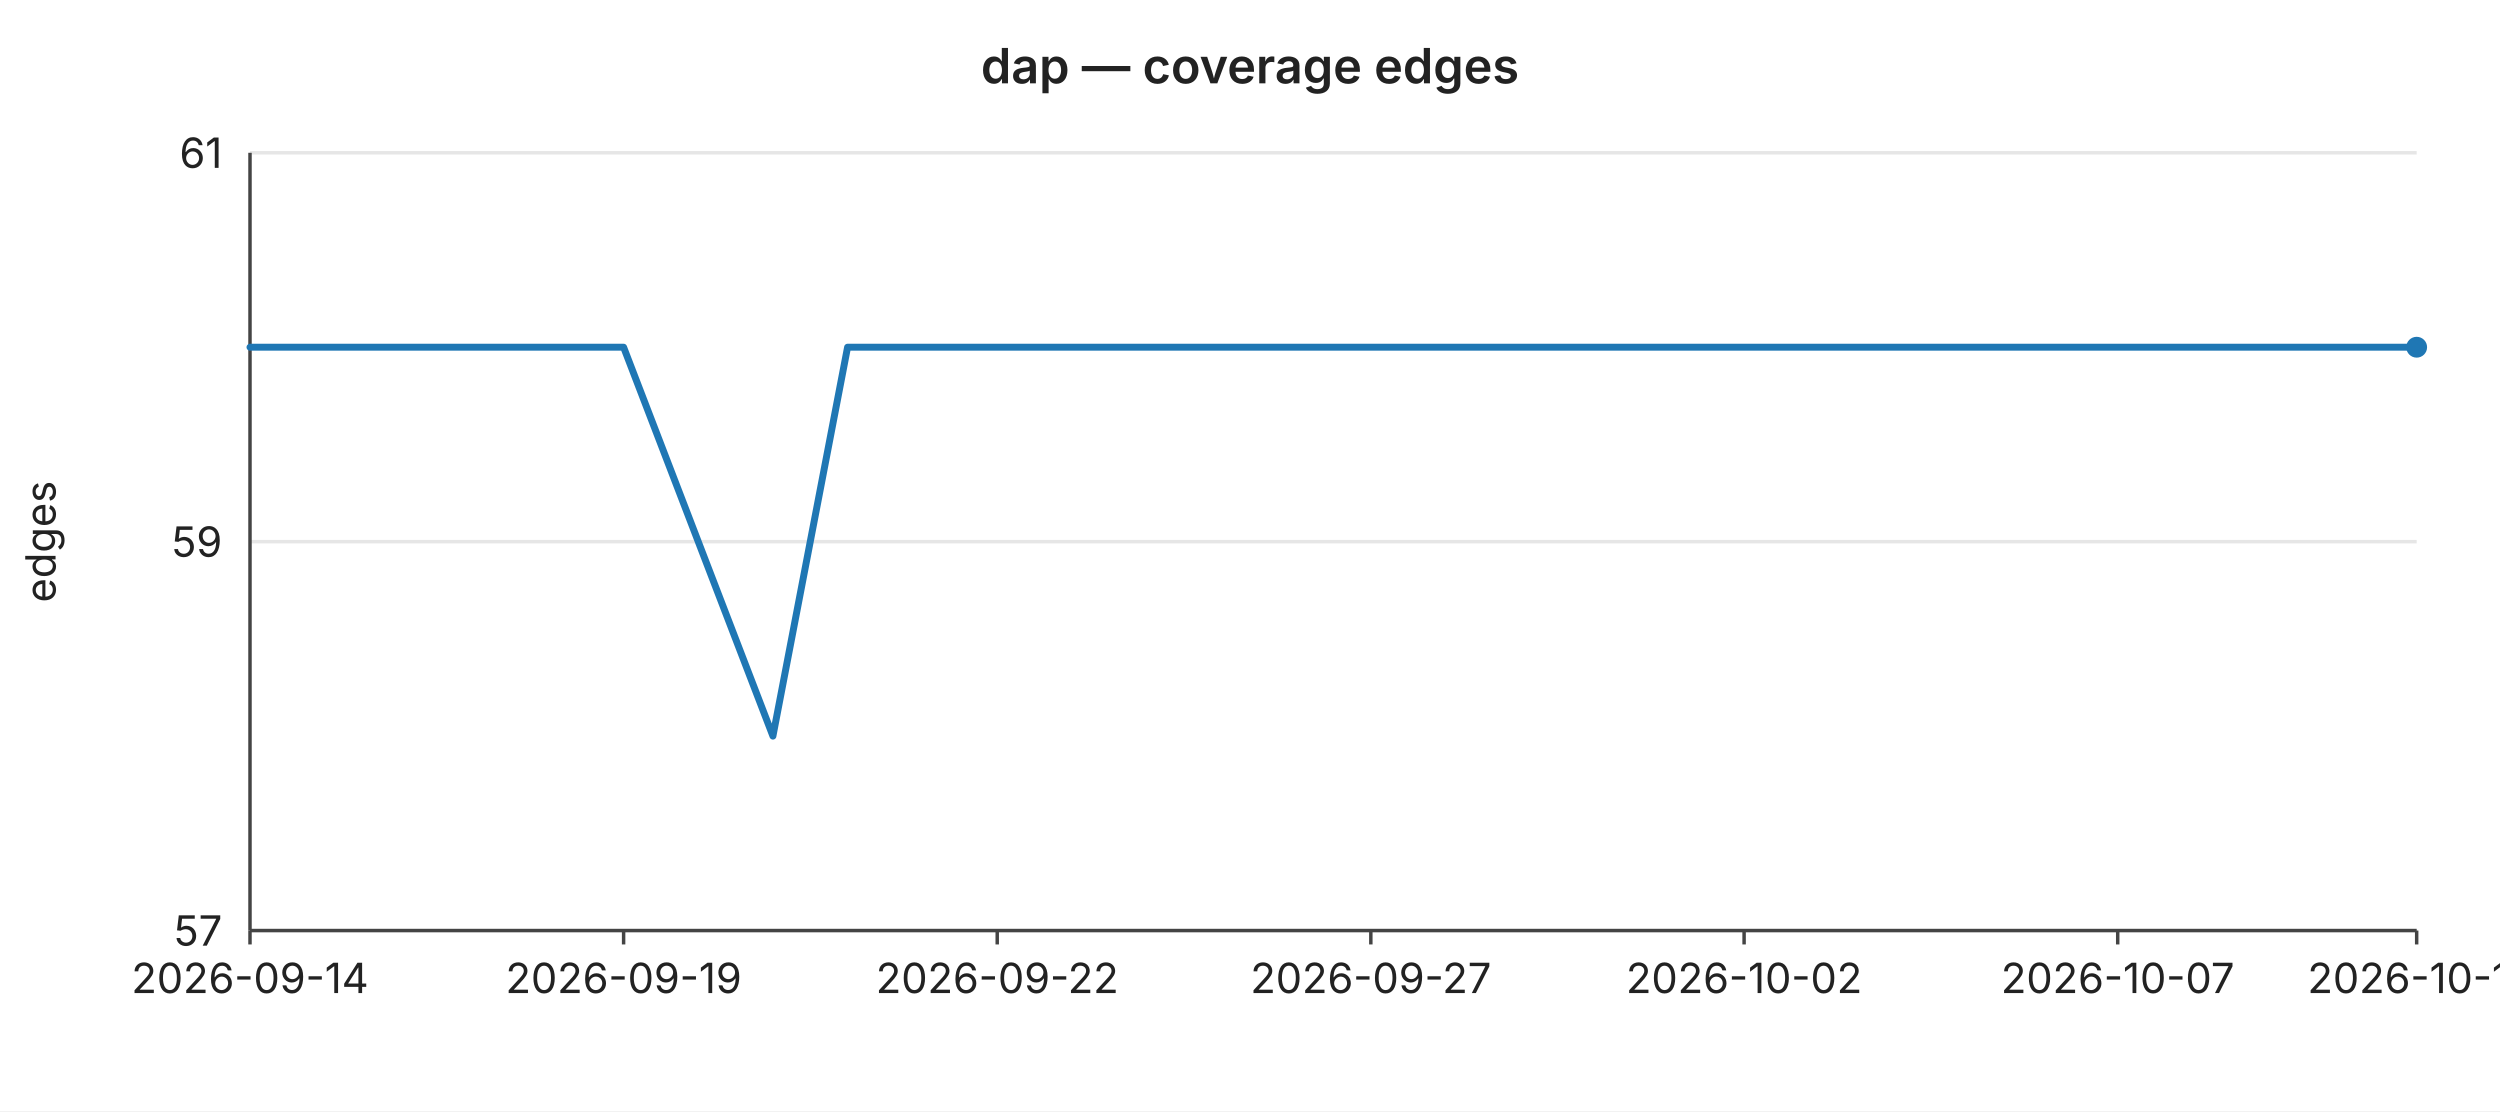
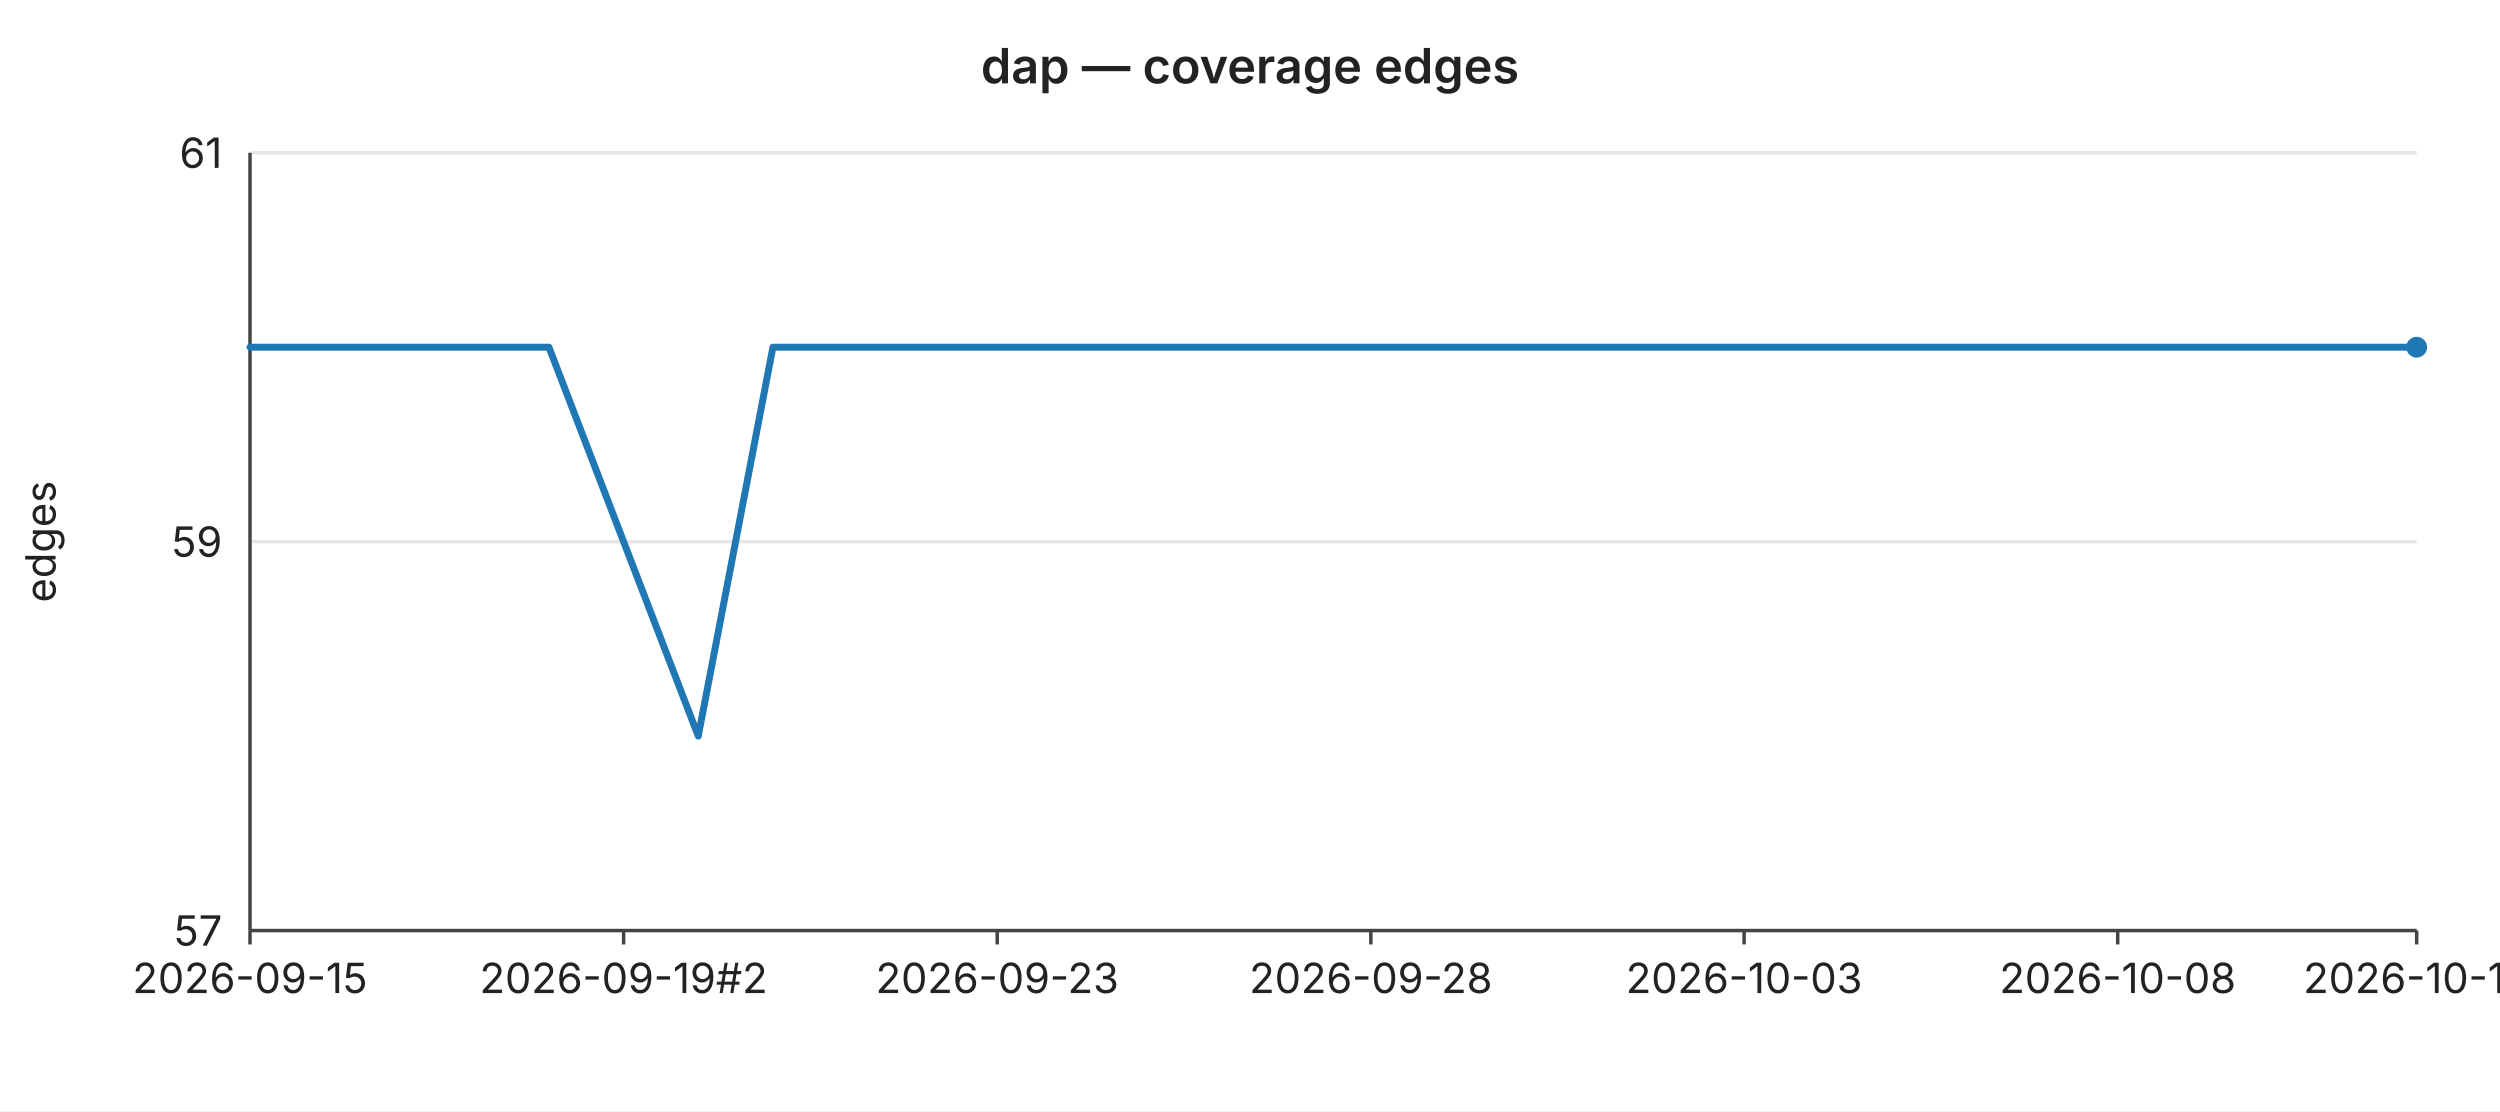
<svg xmlns="http://www.w3.org/2000/svg" width="720" height="320" viewBox="0 0 720 320" font-family="-apple-system,BlinkMacSystemFont,Segoe UI,sans-serif" font-size="12">
  <rect width="720" height="320" fill="#ffffff" />
  <text x="360" y="24" text-anchor="middle" font-size="14" font-weight="600" fill="#222">dap — coverage edges</text>
  <line x1="72" y1="44.0" x2="696" y2="44.0" stroke="#e6e6e6" stroke-width="1" />
  <text x="64" y="44.0" text-anchor="end" dominant-baseline="middle" fill="#222">61</text>
  <line x1="72" y1="156.0" x2="696" y2="156.0" stroke="#e6e6e6" stroke-width="1" />
  <text x="64" y="156.0" text-anchor="end" dominant-baseline="middle" fill="#222">59</text>
  <line x1="72" y1="268.0" x2="696" y2="268.0" stroke="#e6e6e6" stroke-width="1" />
  <text x="64" y="268.0" text-anchor="end" dominant-baseline="middle" fill="#222">57</text>
  <text x="16" y="156" text-anchor="middle" fill="#222" transform="rotate(-90 16 156)">edges</text>
  <line x1="72" y1="44" x2="72" y2="268" stroke="#444" stroke-width="1" />
  <line x1="72" y1="268" x2="696" y2="268" stroke="#444" stroke-width="1" />
  <line x1="72.0" y1="268" x2="72.0" y2="272" stroke="#444" stroke-width="1" />
-   <text x="72.0" y="286" text-anchor="middle" fill="#222">2026-09-14</text>
+   <text x="72.0" y="286" text-anchor="middle" fill="#222">2026-09-15</text>
  <line x1="179.6" y1="268" x2="179.6" y2="272" stroke="#444" stroke-width="1" />
-   <text x="179.6" y="286" text-anchor="middle" fill="#222">2026-09-19</text>
+   <text x="179.6" y="286" text-anchor="middle" fill="#222">2026-09-19#2</text>
  <line x1="287.2" y1="268" x2="287.2" y2="272" stroke="#444" stroke-width="1" />
-   <text x="287.2" y="286" text-anchor="middle" fill="#222">2026-09-22</text>
+   <text x="287.2" y="286" text-anchor="middle" fill="#222">2026-09-23</text>
  <line x1="394.8" y1="268" x2="394.8" y2="272" stroke="#444" stroke-width="1" />
-   <text x="394.8" y="286" text-anchor="middle" fill="#222">2026-09-27</text>
+   <text x="394.8" y="286" text-anchor="middle" fill="#222">2026-09-28</text>
  <line x1="502.3" y1="268" x2="502.3" y2="272" stroke="#444" stroke-width="1" />
-   <text x="502.3" y="286" text-anchor="middle" fill="#222">2026-10-02</text>
+   <text x="502.3" y="286" text-anchor="middle" fill="#222">2026-10-03</text>
  <line x1="609.9" y1="268" x2="609.9" y2="272" stroke="#444" stroke-width="1" />
-   <text x="609.9" y="286" text-anchor="middle" fill="#222">2026-10-07</text>
+   <text x="609.9" y="286" text-anchor="middle" fill="#222">2026-10-08</text>
  <line x1="696.0" y1="268" x2="696.0" y2="272" stroke="#444" stroke-width="1" />
-   <text x="696.0" y="286" text-anchor="middle" fill="#222">2026-10-11</text>
-   <polyline fill="none" stroke="#1f77b4" stroke-width="2" stroke-linejoin="round" stroke-linecap="round" points="72.0,100.0 93.5,100.0 115.0,100.0 136.6,100.0 158.1,100.0 179.6,100.0 201.1,156.0 222.6,212.0 244.1,100.0 265.7,100.0 287.2,100.0 308.7,100.0 330.2,100.0 351.7,100.0 373.2,100.0 394.8,100.0 416.3,100.0 437.8,100.0 459.3,100.0 480.8,100.0 502.3,100.0 523.9,100.0 545.4,100.0 566.9,100.0 588.4,100.0 609.9,100.0 631.4,100.0 653.0,100.0 674.5,100.0 696.0,100.0" />
+   <text x="696.0" y="286" text-anchor="middle" fill="#222">2026-10-12</text>
+   <polyline fill="none" stroke="#1f77b4" stroke-width="2" stroke-linejoin="round" stroke-linecap="round" points="72.0,100.0 93.5,100.0 115.0,100.0 136.6,100.0 158.1,100.0 179.6,156.0 201.1,212.0 222.6,100.0 244.1,100.0 265.7,100.0 287.2,100.0 308.7,100.0 330.2,100.0 351.7,100.0 373.2,100.0 394.8,100.0 416.3,100.0 437.8,100.0 459.3,100.0 480.8,100.0 502.3,100.0 523.9,100.0 545.4,100.0 566.9,100.0 588.4,100.0 609.9,100.0 631.4,100.0 653.0,100.0 674.5,100.0 696.0,100.0" />
  <circle cx="696.0" cy="100.0" r="3" fill="#1f77b4" />
</svg>
